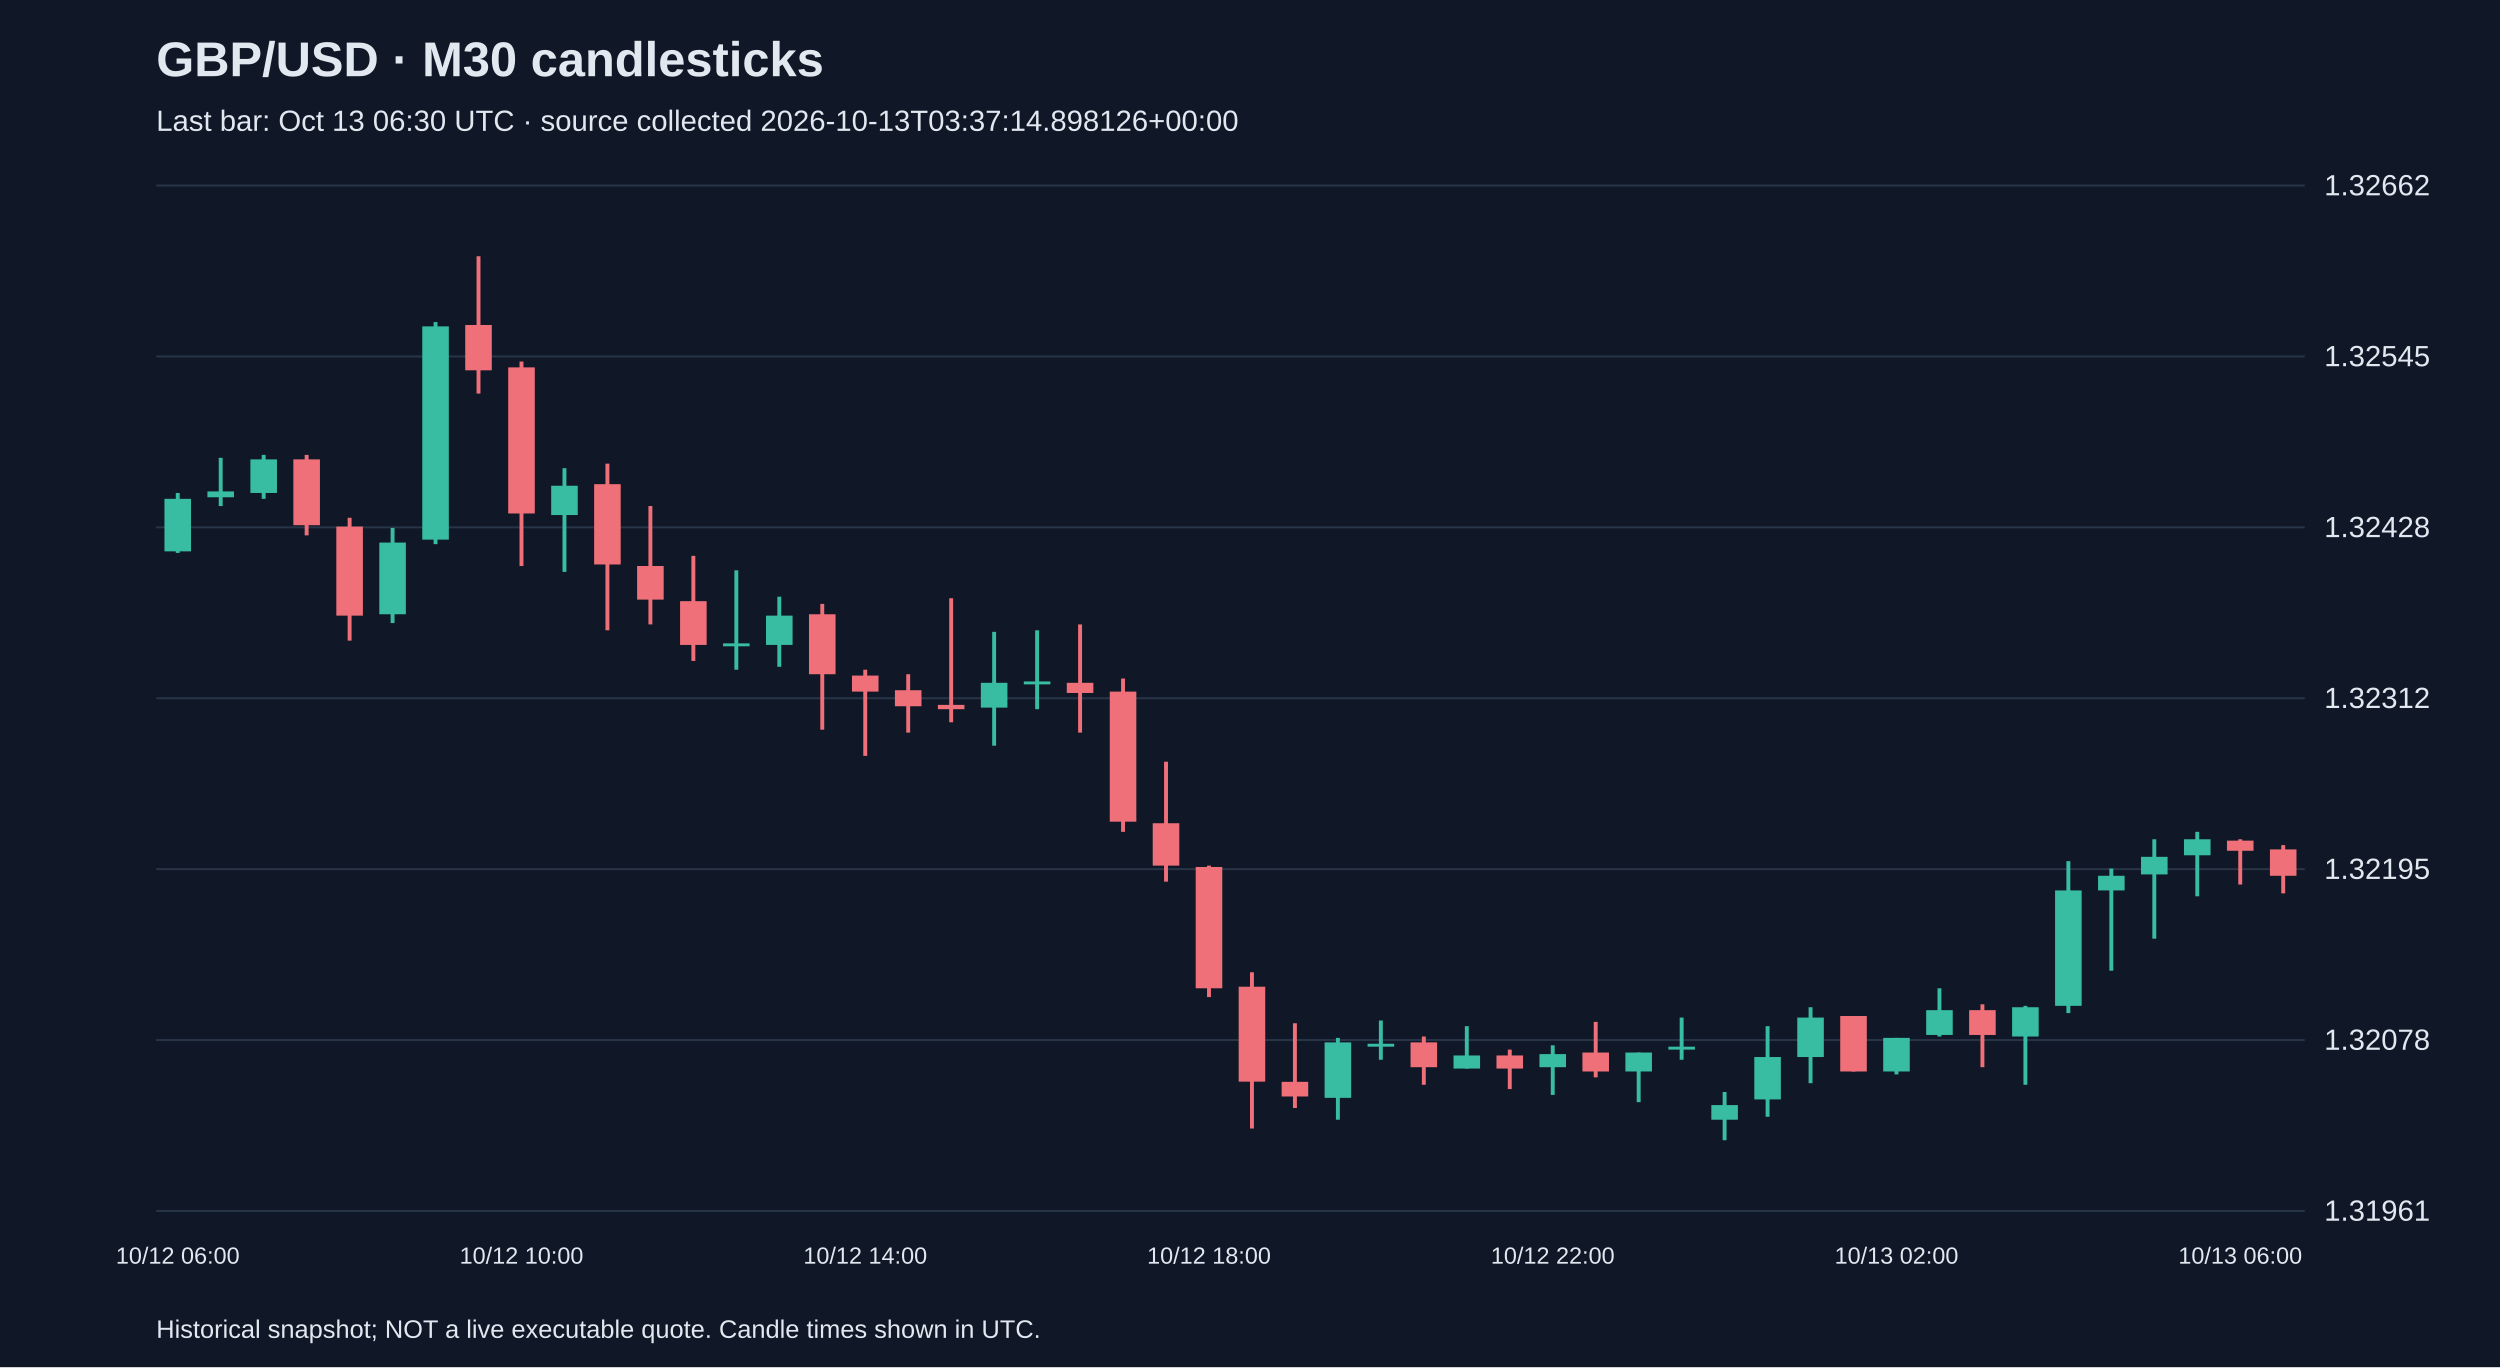
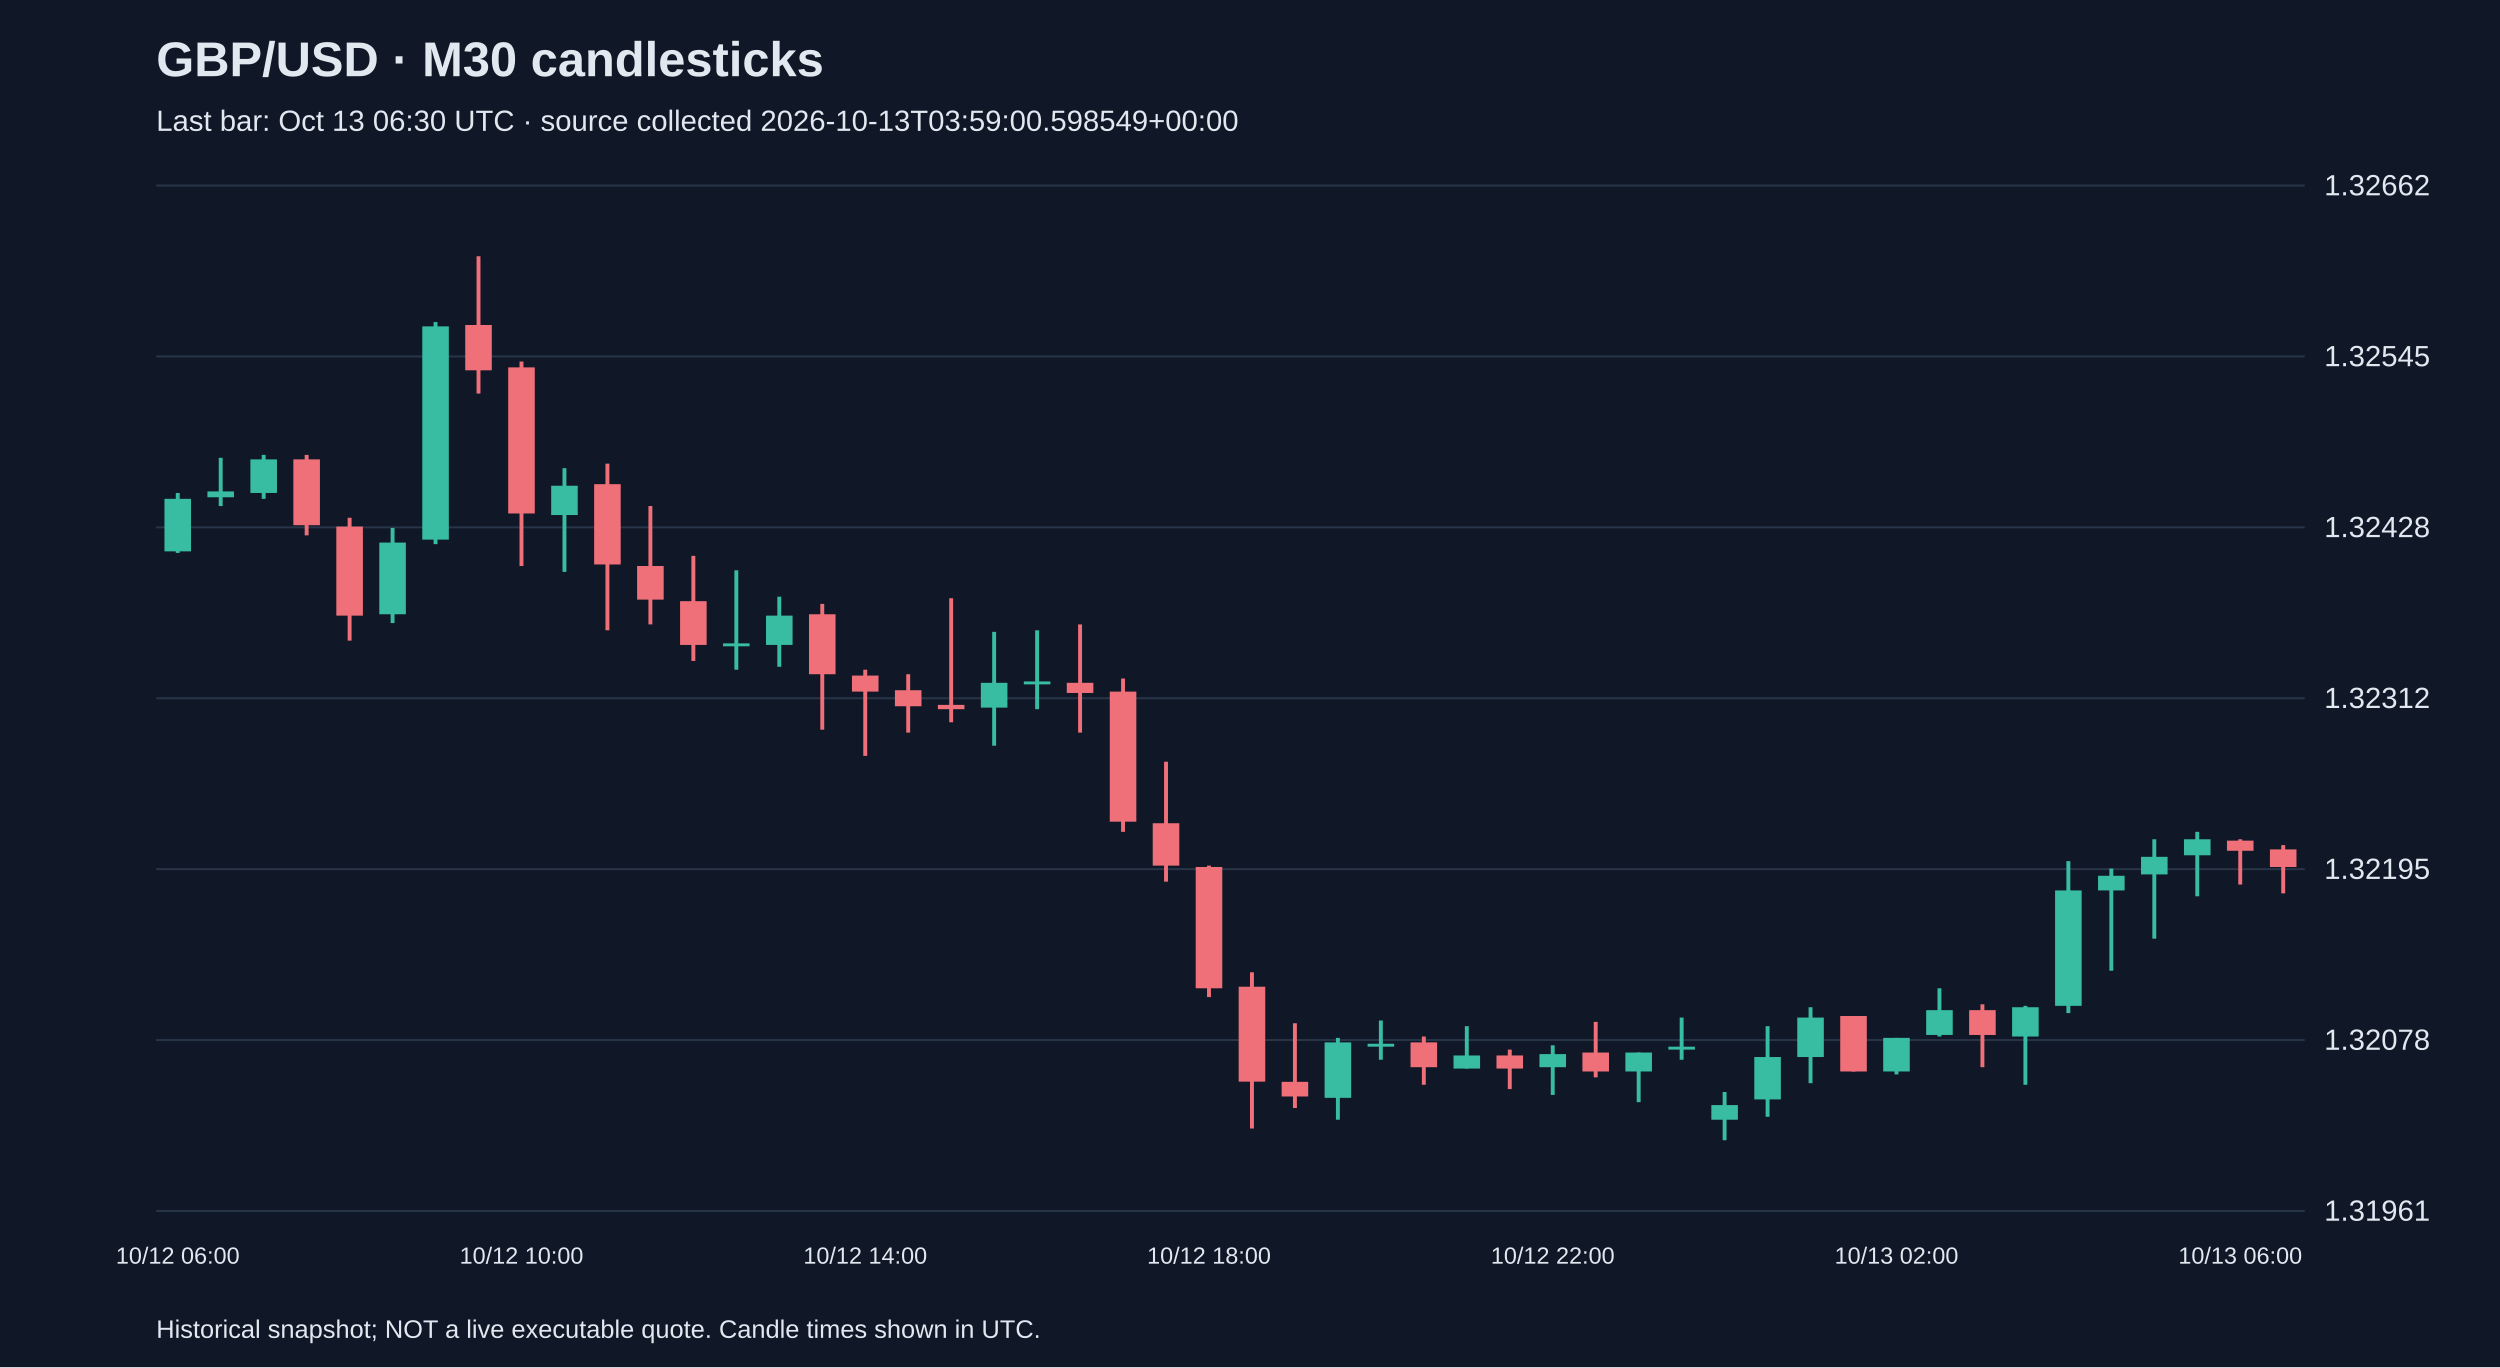
<svg xmlns="http://www.w3.org/2000/svg" viewBox="0 0 1280 700">
  <rect width="100%" height="100%" fill="#101827" />
  <style>text{font-family:Arial,sans-serif;fill:#e2e8f0}</style>
  <text x="80" y="39" font-size="25" font-weight="bold">GBP/USD · M30 candlesticks</text>
-   <text x="80" y="67" font-size="15" fill="#a6b1c5">Last bar: Oct 13 06:30 UTC · source collected 2026-10-13T03:37:14.898126+00:00</text>
+   <text x="80" y="67" font-size="15" fill="#a6b1c5">Last bar: Oct 13 06:30 UTC · source collected 2026-10-13T03:59:00.598549+00:00</text>
  <line x1="80" y1="620.0" x2="1180" y2="620.0" stroke="#283548" />
  <text x="1190" y="625.0" font-size="15">1.31961</text>
  <line x1="80" y1="532.5" x2="1180" y2="532.5" stroke="#283548" />
  <text x="1190" y="537.5" font-size="15">1.32078</text>
  <line x1="80" y1="445.0" x2="1180" y2="445.0" stroke="#283548" />
  <text x="1190" y="450.0" font-size="15">1.32195</text>
  <line x1="80" y1="357.5" x2="1180" y2="357.5" stroke="#283548" />
  <text x="1190" y="362.5" font-size="15">1.32312</text>
  <line x1="80" y1="270.0" x2="1180" y2="270.0" stroke="#283548" />
  <text x="1190" y="275.0" font-size="15">1.32428</text>
  <line x1="80" y1="182.5" x2="1180" y2="182.5" stroke="#283548" />
  <text x="1190" y="187.5" font-size="15">1.32545</text>
  <line x1="80" y1="95.0" x2="1180" y2="95.0" stroke="#283548" />
  <text x="1190" y="100.0" font-size="15">1.32662</text>
  <line x1="91.0" y1="252.4" x2="91.0" y2="283.1" stroke="#38bca2" stroke-width="2" />
  <rect x="84.2" y="255.4" width="13.6" height="26.9" fill="#38bca2" />
  <text x="91.0" y="647" text-anchor="middle" font-size="12">10/12 06:00</text>
  <line x1="113.0" y1="234.4" x2="113.0" y2="259.1" stroke="#38bca2" stroke-width="2" />
  <rect x="106.2" y="251.6" width="13.6" height="3.0" fill="#38bca2" />
  <line x1="135.0" y1="232.9" x2="135.0" y2="255.4" stroke="#38bca2" stroke-width="2" />
  <rect x="128.2" y="235.2" width="13.6" height="17.2" fill="#38bca2" />
  <line x1="157.0" y1="232.9" x2="157.0" y2="274.1" stroke="#f07079" stroke-width="2" />
  <rect x="150.2" y="235.2" width="13.6" height="33.7" fill="#f07079" />
  <line x1="179.0" y1="265.1" x2="179.0" y2="328.0" stroke="#f07079" stroke-width="2" />
  <rect x="172.2" y="269.6" width="13.6" height="45.6" fill="#f07079" />
  <line x1="201.0" y1="270.3" x2="201.0" y2="319.0" stroke="#38bca2" stroke-width="2" />
  <rect x="194.2" y="277.8" width="13.6" height="36.7" fill="#38bca2" />
  <line x1="223.0" y1="164.9" x2="223.0" y2="278.6" stroke="#38bca2" stroke-width="2" />
  <rect x="216.2" y="167.1" width="13.6" height="109.2" fill="#38bca2" />
  <line x1="245.0" y1="131.2" x2="245.0" y2="201.5" stroke="#f07079" stroke-width="2" />
  <rect x="238.2" y="166.4" width="13.6" height="23.2" fill="#f07079" />
  <line x1="267.0" y1="185.1" x2="267.0" y2="289.8" stroke="#f07079" stroke-width="2" />
  <rect x="260.2" y="188.1" width="13.6" height="74.8" fill="#f07079" />
  <text x="267.0" y="647" text-anchor="middle" font-size="12">10/12 10:00</text>
  <line x1="289.0" y1="239.7" x2="289.0" y2="292.8" stroke="#38bca2" stroke-width="2" />
  <rect x="282.2" y="248.7" width="13.6" height="15.0" fill="#38bca2" />
  <line x1="311.0" y1="237.4" x2="311.0" y2="322.7" stroke="#f07079" stroke-width="2" />
  <rect x="304.2" y="247.9" width="13.6" height="41.1" fill="#f07079" />
  <line x1="333.0" y1="259.1" x2="333.0" y2="319.7" stroke="#f07079" stroke-width="2" />
  <rect x="326.2" y="289.8" width="13.6" height="17.2" fill="#f07079" />
  <line x1="355.0" y1="284.6" x2="355.0" y2="338.4" stroke="#f07079" stroke-width="2" />
  <rect x="348.2" y="307.8" width="13.6" height="22.4" fill="#f07079" />
  <line x1="377.0" y1="292.0" x2="377.0" y2="342.9" stroke="#38bca2" stroke-width="2" />
  <rect x="370.2" y="329.4" width="13.6" height="1.5" fill="#38bca2" />
  <line x1="399.0" y1="305.5" x2="399.0" y2="341.4" stroke="#38bca2" stroke-width="2" />
  <rect x="392.2" y="315.2" width="13.6" height="15.0" fill="#38bca2" />
  <line x1="421.0" y1="309.2" x2="421.0" y2="373.6" stroke="#f07079" stroke-width="2" />
  <rect x="414.2" y="314.5" width="13.6" height="30.7" fill="#f07079" />
  <line x1="443.0" y1="342.9" x2="443.0" y2="387.0" stroke="#f07079" stroke-width="2" />
  <rect x="436.2" y="345.9" width="13.6" height="8.2" fill="#f07079" />
  <text x="443.0" y="647" text-anchor="middle" font-size="12">10/12 14:00</text>
  <line x1="465.0" y1="345.2" x2="465.0" y2="375.1" stroke="#f07079" stroke-width="2" />
  <rect x="458.2" y="353.4" width="13.6" height="8.2" fill="#f07079" />
  <line x1="487.0" y1="306.3" x2="487.0" y2="369.8" stroke="#f07079" stroke-width="2" />
  <rect x="480.2" y="360.9" width="13.6" height="2.2" fill="#f07079" />
  <line x1="509.0" y1="323.5" x2="509.0" y2="381.8" stroke="#38bca2" stroke-width="2" />
  <rect x="502.2" y="349.6" width="13.6" height="12.7" fill="#38bca2" />
  <line x1="531.0" y1="322.7" x2="531.0" y2="363.1" stroke="#38bca2" stroke-width="2" />
  <rect x="524.2" y="348.9" width="13.6" height="1.5" fill="#38bca2" />
  <line x1="553.0" y1="319.7" x2="553.0" y2="375.1" stroke="#f07079" stroke-width="2" />
  <rect x="546.2" y="349.6" width="13.6" height="5.2" fill="#f07079" />
  <line x1="575.0" y1="347.4" x2="575.0" y2="425.9" stroke="#f07079" stroke-width="2" />
  <rect x="568.2" y="354.1" width="13.6" height="66.6" fill="#f07079" />
  <line x1="597.0" y1="390.0" x2="597.0" y2="451.4" stroke="#f07079" stroke-width="2" />
  <rect x="590.2" y="421.5" width="13.6" height="21.7" fill="#f07079" />
  <line x1="619.0" y1="443.2" x2="619.0" y2="510.5" stroke="#f07079" stroke-width="2" />
  <rect x="612.2" y="443.9" width="13.6" height="62.1" fill="#f07079" />
  <text x="619.0" y="647" text-anchor="middle" font-size="12">10/12 18:00</text>
  <line x1="641.0" y1="497.8" x2="641.0" y2="577.8" stroke="#f07079" stroke-width="2" />
  <rect x="634.2" y="505.2" width="13.6" height="48.6" fill="#f07079" />
  <line x1="663.0" y1="523.9" x2="663.0" y2="567.3" stroke="#f07079" stroke-width="2" />
  <rect x="656.2" y="553.9" width="13.6" height="7.5" fill="#f07079" />
  <line x1="685.0" y1="531.4" x2="685.0" y2="573.3" stroke="#38bca2" stroke-width="2" />
  <rect x="678.2" y="533.7" width="13.6" height="28.4" fill="#38bca2" />
  <line x1="707.0" y1="522.5" x2="707.0" y2="542.6" stroke="#38bca2" stroke-width="2" />
  <rect x="700.2" y="534.4" width="13.6" height="1.5" fill="#38bca2" />
  <line x1="729.0" y1="530.7" x2="729.0" y2="555.4" stroke="#f07079" stroke-width="2" />
  <rect x="722.2" y="533.7" width="13.6" height="12.7" fill="#f07079" />
  <line x1="751.0" y1="525.4" x2="751.0" y2="547.1" stroke="#38bca2" stroke-width="2" />
  <rect x="744.2" y="540.4" width="13.6" height="6.7" fill="#38bca2" />
  <line x1="773.0" y1="537.4" x2="773.0" y2="557.6" stroke="#f07079" stroke-width="2" />
  <rect x="766.2" y="540.4" width="13.6" height="6.7" fill="#f07079" />
  <line x1="795.0" y1="535.2" x2="795.0" y2="560.6" stroke="#38bca2" stroke-width="2" />
  <rect x="788.2" y="539.7" width="13.6" height="6.7" fill="#38bca2" />
  <text x="795.0" y="647" text-anchor="middle" font-size="12">10/12 22:00</text>
  <line x1="817.0" y1="523.2" x2="817.0" y2="551.6" stroke="#f07079" stroke-width="2" />
  <rect x="810.2" y="538.9" width="13.6" height="9.7" fill="#f07079" />
  <line x1="839.0" y1="538.9" x2="839.0" y2="564.3" stroke="#38bca2" stroke-width="2" />
  <rect x="832.2" y="538.9" width="13.6" height="9.7" fill="#38bca2" />
  <line x1="861.0" y1="521.0" x2="861.0" y2="542.6" stroke="#38bca2" stroke-width="2" />
  <rect x="854.2" y="535.9" width="13.6" height="1.5" fill="#38bca2" />
  <line x1="883.0" y1="559.1" x2="883.0" y2="583.8" stroke="#38bca2" stroke-width="2" />
  <rect x="876.2" y="565.8" width="13.6" height="7.5" fill="#38bca2" />
  <line x1="905.0" y1="525.4" x2="905.0" y2="571.8" stroke="#38bca2" stroke-width="2" />
  <rect x="898.2" y="541.2" width="13.6" height="21.7" fill="#38bca2" />
  <line x1="927.0" y1="515.7" x2="927.0" y2="554.6" stroke="#38bca2" stroke-width="2" />
  <rect x="920.2" y="521.0" width="13.6" height="20.2" fill="#38bca2" />
  <line x1="949.0" y1="520.2" x2="949.0" y2="548.6" stroke="#f07079" stroke-width="2" />
  <rect x="942.2" y="520.2" width="13.6" height="28.4" fill="#f07079" />
  <line x1="971.0" y1="531.4" x2="971.0" y2="550.1" stroke="#38bca2" stroke-width="2" />
  <rect x="964.2" y="531.4" width="13.6" height="17.2" fill="#38bca2" />
  <text x="971.0" y="647" text-anchor="middle" font-size="12">10/13 02:00</text>
  <line x1="993.0" y1="506.0" x2="993.0" y2="530.7" stroke="#38bca2" stroke-width="2" />
  <rect x="986.2" y="517.2" width="13.6" height="12.7" fill="#38bca2" />
  <line x1="1015.0" y1="514.2" x2="1015.0" y2="546.4" stroke="#f07079" stroke-width="2" />
  <rect x="1008.2" y="517.2" width="13.6" height="12.7" fill="#f07079" />
  <line x1="1037.0" y1="515.0" x2="1037.0" y2="555.4" stroke="#38bca2" stroke-width="2" />
  <rect x="1030.2" y="515.7" width="13.6" height="15.0" fill="#38bca2" />
  <line x1="1059.0" y1="440.9" x2="1059.0" y2="518.7" stroke="#38bca2" stroke-width="2" />
  <rect x="1052.2" y="455.9" width="13.6" height="59.1" fill="#38bca2" />
  <line x1="1081.0" y1="444.7" x2="1081.0" y2="497.0" stroke="#38bca2" stroke-width="2" />
  <rect x="1074.2" y="448.4" width="13.6" height="7.5" fill="#38bca2" />
  <line x1="1103.0" y1="429.7" x2="1103.0" y2="480.6" stroke="#38bca2" stroke-width="2" />
  <rect x="1096.2" y="438.7" width="13.6" height="9.0" fill="#38bca2" />
  <line x1="1125.0" y1="425.9" x2="1125.0" y2="458.9" stroke="#38bca2" stroke-width="2" />
  <rect x="1118.2" y="429.7" width="13.6" height="8.2" fill="#38bca2" />
  <line x1="1147.0" y1="429.7" x2="1147.0" y2="452.9" stroke="#f07079" stroke-width="2" />
  <rect x="1140.2" y="430.4" width="13.6" height="5.2" fill="#f07079" />
  <text x="1147.0" y="647" text-anchor="middle" font-size="12">10/13 06:00</text>
  <line x1="1169.0" y1="432.7" x2="1169.0" y2="457.4" stroke="#f07079" stroke-width="2" />
-   <rect x="1162.2" y="434.9" width="13.6" height="13.5" fill="#f07079" />
+   <rect x="1162.2" y="434.9" width="13.6" height="9.0" fill="#f07079" />
  <text x="80" y="685" font-size="13">Historical snapshot; NOT a live executable quote. Candle times shown in UTC.</text>
</svg>
